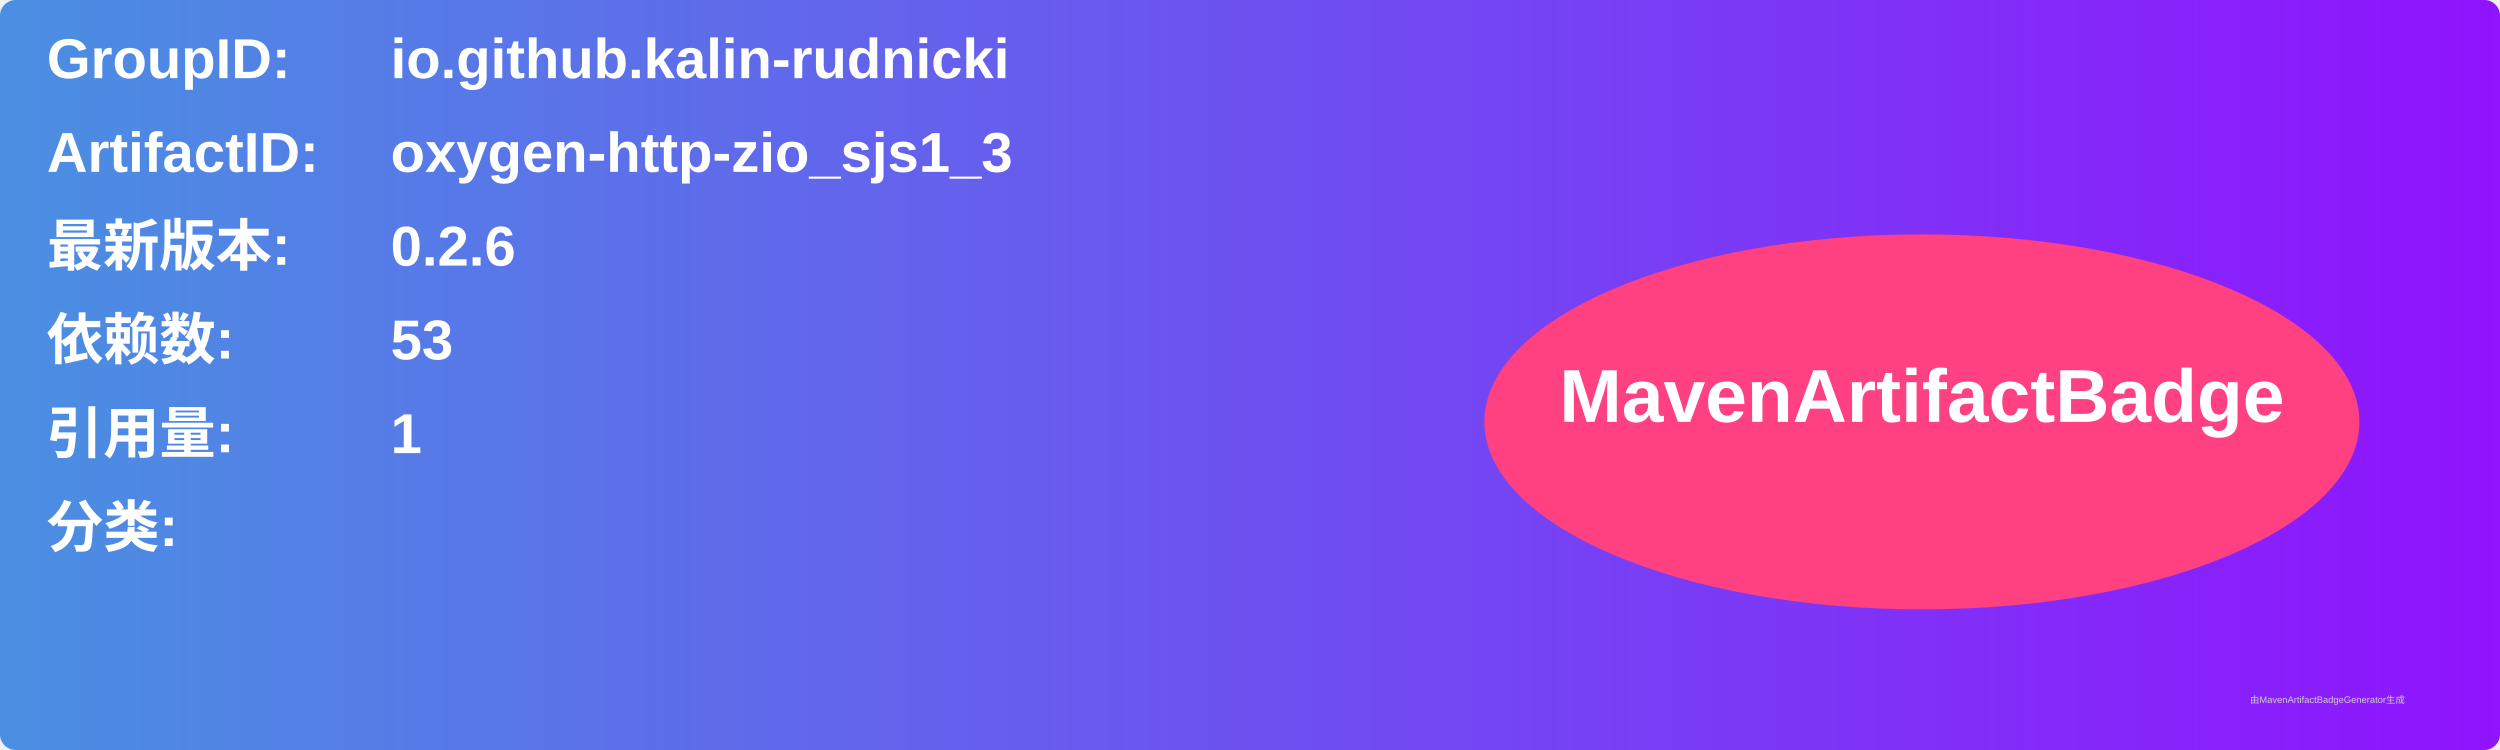
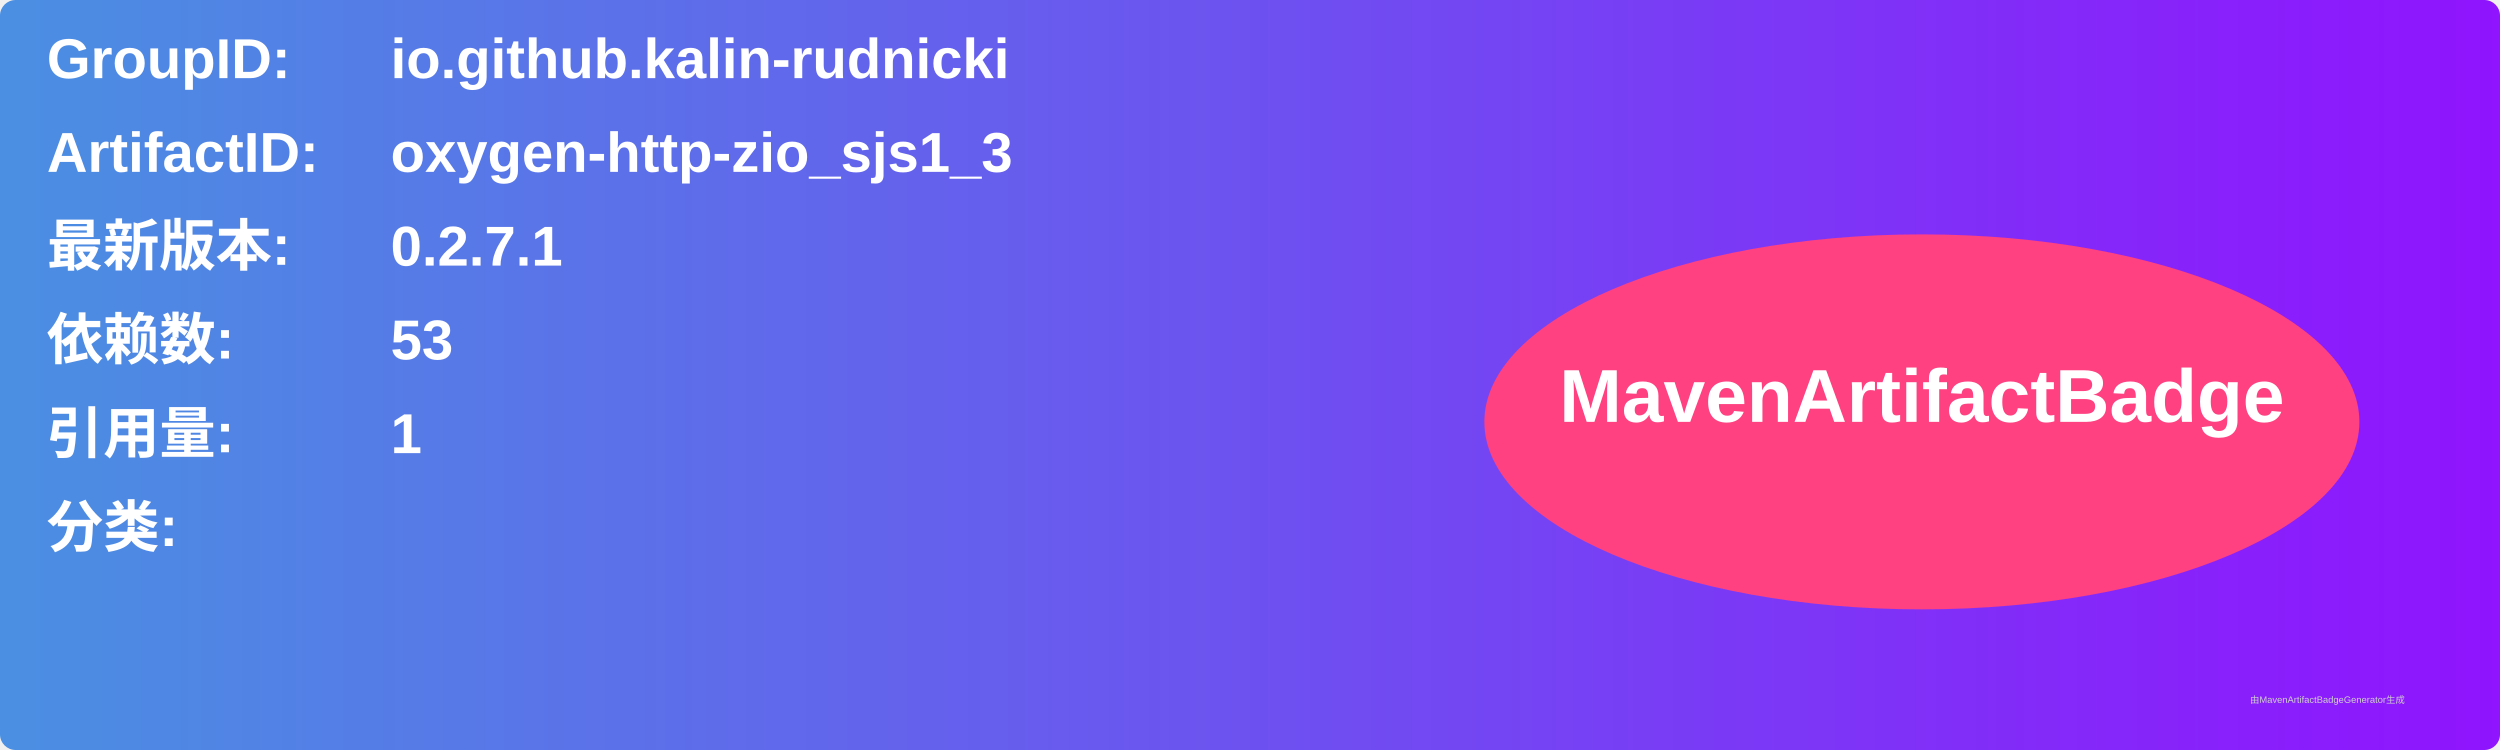
<svg xmlns="http://www.w3.org/2000/svg" width="800" height="240" viewBox="0 0 800 240">
  <linearGradient id="grad" x1="0%" y1="0%" x2="100%" y2="0%">
    <stop offset="0%" stop-color="#4a90e2" />
    <stop offset="100%" stop-color="#9013fe" />
  </linearGradient>
  <rect width="100%" height="100%" rx="5" ry="5" fill="url(#grad)" />
  <g transform="translate(15, 15)">
    <text x="0" y="10" font-family="Arial" font-size="18" fill="white" font-weight="bold" width="260">GroupID:</text>
    <text x="110" y="10" font-family="Arial" font-size="18" fill="white" font-weight="bold" width="460">io.github.kalin-rudnicki</text>
    <text x="0" y="40" font-family="Arial" font-size="18" fill="white" font-weight="bold" width="260">ArtifactID:</text>
    <text x="110" y="40" font-family="Arial" font-size="18" fill="white" font-weight="bold" width="460">oxygen-http-zio_sjs1_3</text>
    <text x="0" y="70" font-family="Arial" font-size="18" fill="white" font-weight="bold">最新版本:</text>
    <text x="110" y="70" font-family="Arial" font-size="18" fill="white" font-weight="bold">
-       <tspan font-weight="bold">0.2.6</tspan>
+       <tspan font-weight="bold">0.2.7.1</tspan>
    </text>
    <text x="0" y="100" font-family="Arial" font-size="18" fill="white" font-weight="bold">依赖数: </text>
    <text x="110" y="100" font-family="Arial" font-size="18" fill="white">
      <tspan font-weight="bold">53</tspan>
    </text>
    <text x="0" y="130" font-family="Arial" font-size="18" fill="white" font-weight="bold">引用量: </text>
    <text x="110" y="130" font-family="Arial" font-size="18" fill="white">
      <tspan font-weight="bold">1</tspan>
    </text>
    <text x="0" y="160" font-family="Arial" font-size="18" fill="white" font-weight="bold">分类:</text>
    <text x="10" y="190" font-family="Arial" font-size="10" fill="white">
      <tspan font-weight="bold" />
    </text>
    <ellipse cx="600" cy="120" rx="140" ry="60" fill="#ff4081" />
    <text x="600" y="120" text-anchor="middle" font-family="Arial" font-size="24" fill="white" font-weight="bold">MavenArtifactBadge</text>
  </g>
  <text x="720" y="225" font-family="Arial" font-size="3" fill="#d0d0d0">由MavenArtifactBadgeGenerator生成</text>
</svg>
